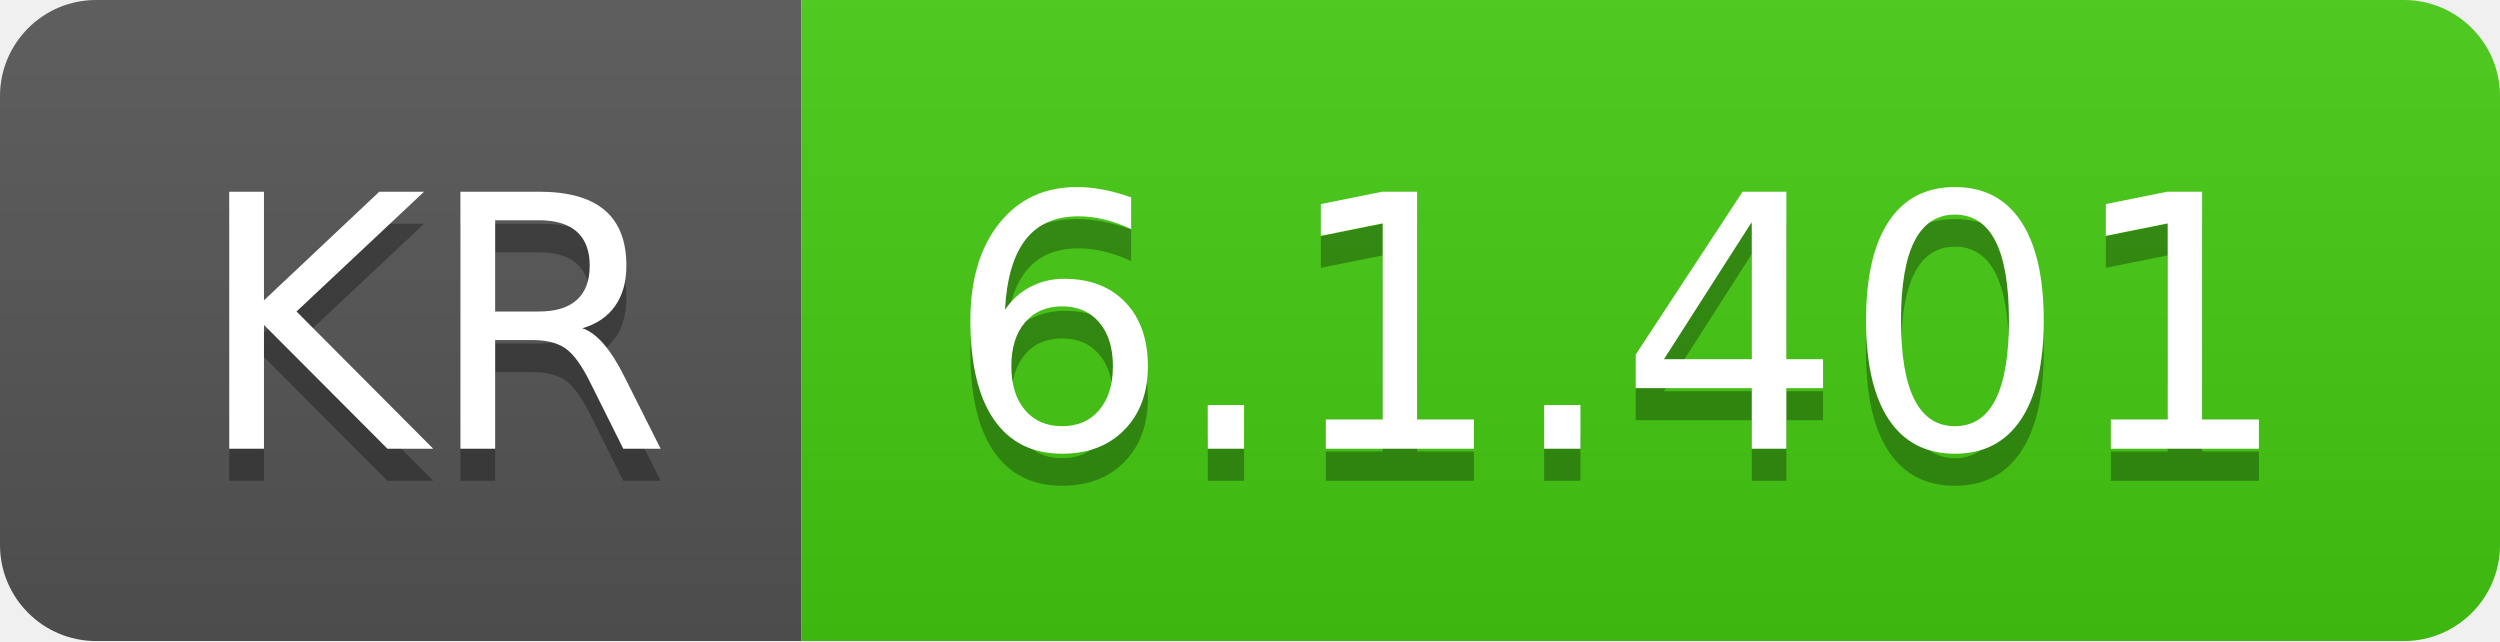
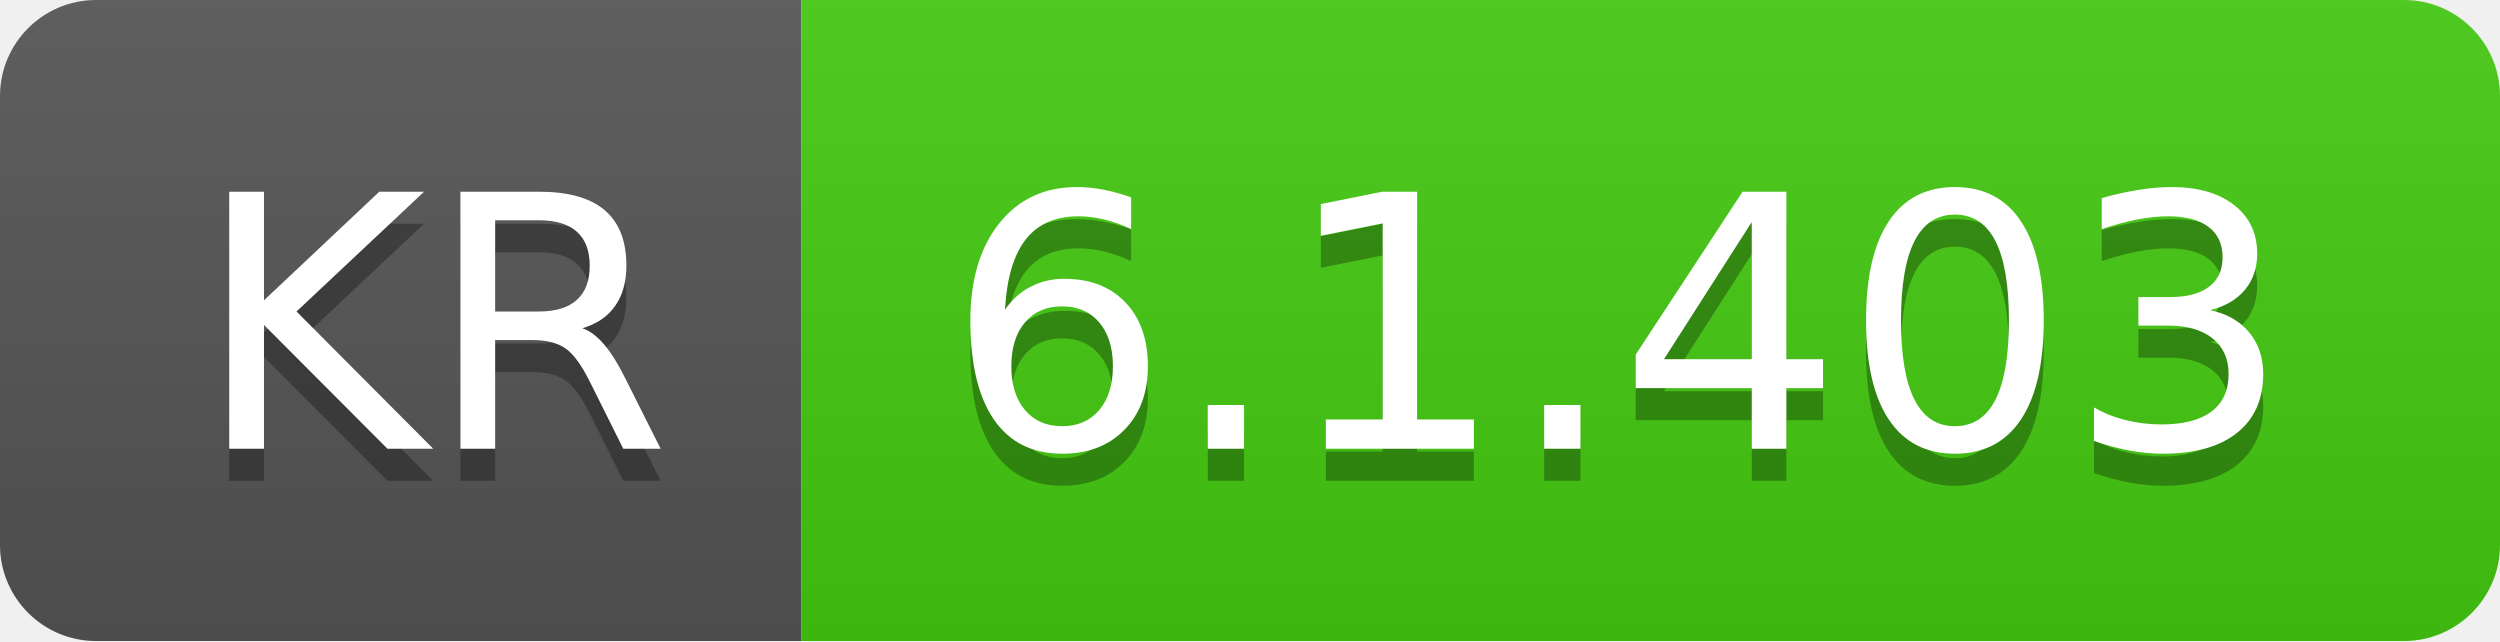
- <svg xmlns="http://www.w3.org/2000/svg" width="78" height="20" role="img" aria-label="KR: 6.1.401">
+ <svg xmlns="http://www.w3.org/2000/svg" width="78" height="20" role="img" aria-label="KR: 6.1.403">
  <linearGradient id="s" x2="0" y2="100%">
    <stop offset="0" stop-color="#bbb" stop-opacity=".1" />
    <stop offset="1" stop-opacity=".1" />
  </linearGradient>
  <clipPath id="r">
    <rect width="78" height="20" rx="3" fill="#fff" />
  </clipPath>
  <g clip-path="url(#r)">
    <rect width="25" height="20" fill="#555" />
    <rect x="25" width="53" height="20" fill="#4c1" />
    <rect width="78" height="20" fill="url(#s)" />
  </g>
  <g fill="#fff" text-anchor="middle" font-family="Verdana,Geneva,DejaVu Sans,sans-serif" text-rendering="geometricPrecision" font-size="110">
    <text aria-hidden="true" x="135" y="150" fill="#010101" fill-opacity=".3" transform="scale(.1)" textLength="150">KR</text>
    <text x="135" y="140" transform="scale(.1)" fill="#fff" textLength="150">KR</text>
-     <text aria-hidden="true" x="505" y="150" fill="#010101" fill-opacity=".3" transform="scale(.1)" textLength="430">6.1.401</text>
-     <text x="505" y="140" transform="scale(.1)" fill="#fff" textLength="430">6.1.401</text>
+     <text aria-hidden="true" x="505" y="150" fill="#010101" fill-opacity=".3" transform="scale(.1)" textLength="430">6.1.403</text>
+     <text x="505" y="140" transform="scale(.1)" fill="#fff" textLength="430">6.1.403</text>
  </g>
</svg>
